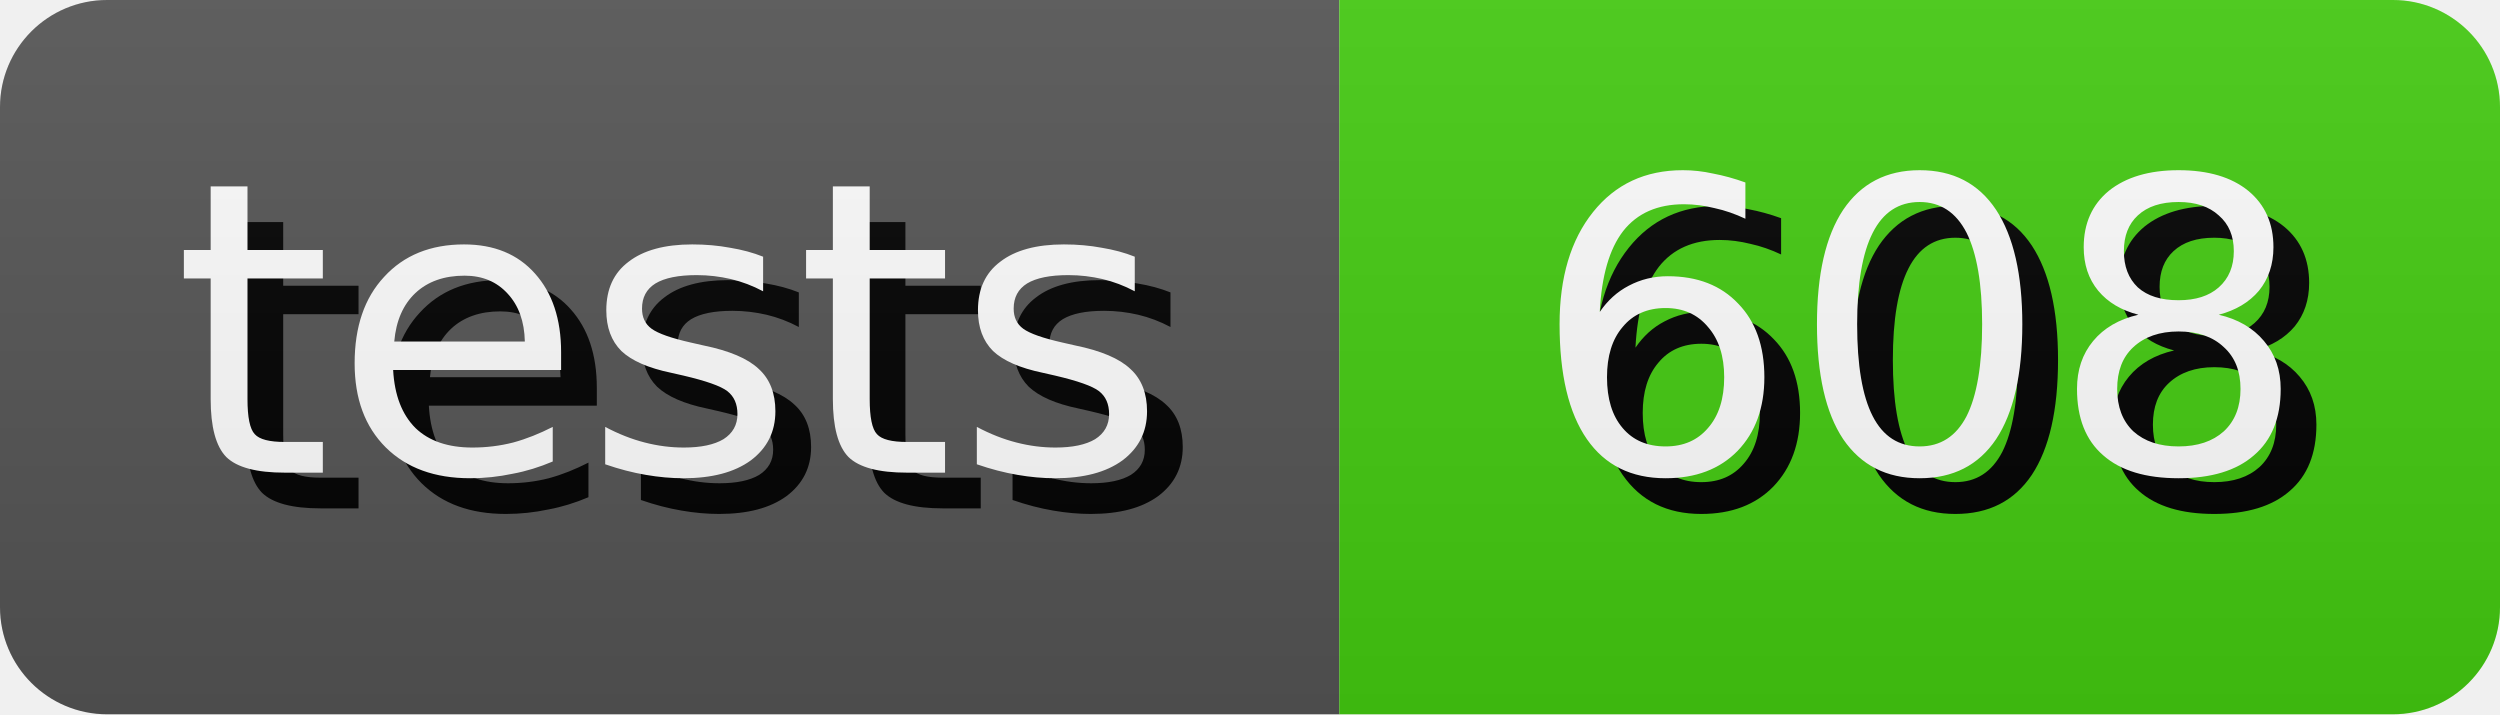
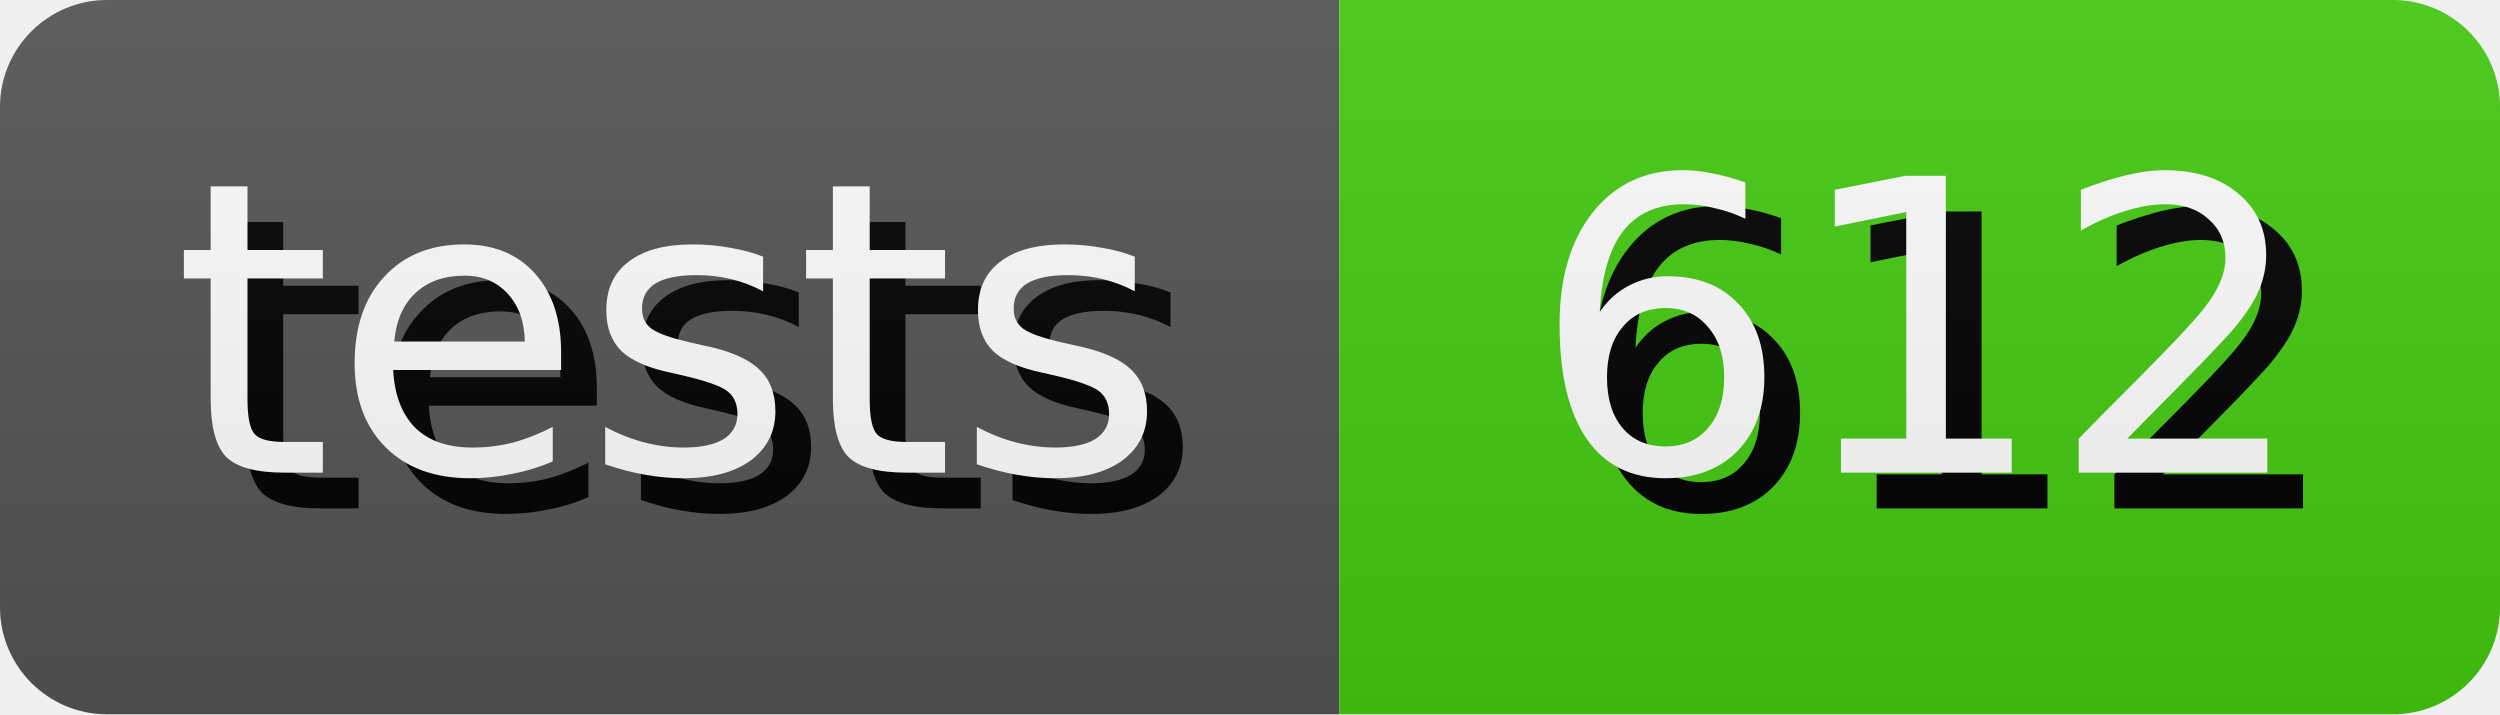
- <svg xmlns="http://www.w3.org/2000/svg" width="70.0" height="20" role="img" aria-label="tests: 608">
+ <svg xmlns="http://www.w3.org/2000/svg" width="70.0" height="20" role="img" aria-label="tests: 612">
  <style>
        rect {
            height: 20px;
        }

        text {
            text-rendering: geometricPrecision;
            dominant-baseline: middle;
            text-anchor: middle;
            font-family: Verdana,Geneva,DejaVu Sans,sans-serif;
            font-size: 11.4px;
            fill: #fff;
        }

        .shadow {
            transform: translate(1px, 1px);
            fill: #010101;
        }
    </style>
  <linearGradient id="s" x2="0" y2="100%">
    <stop offset="0" stop-color="#bbb" stop-opacity=".1" />
    <stop offset="1" stop-opacity=".1" />
  </linearGradient>
  <clipPath id="r">
    <rect width="100%" rx="3" fill="#fff" />
  </clipPath>
  <g clip-path="url(#r)">
    <g>
      <rect width="37.5" fill="#555" />
      <text x="18.75" y="10.0" class="shadow">tests</text>
      <text x="18.75" y="10.0">tests</text>
    </g>
    <g transform="translate(37.5 0)">
      <rect width="32.5" fill="#4c1" />
-       <text x="16.25" y="10.0" class="shadow">608</text>
-       <text x="16.25" y="10.0">608</text>
+       <text x="16.25" y="10.0" class="shadow">612</text>
+       <text x="16.25" y="10.0">612</text>
    </g>
    <rect width="100%" height="100%" fill="url(#s)" />
  </g>
</svg>
